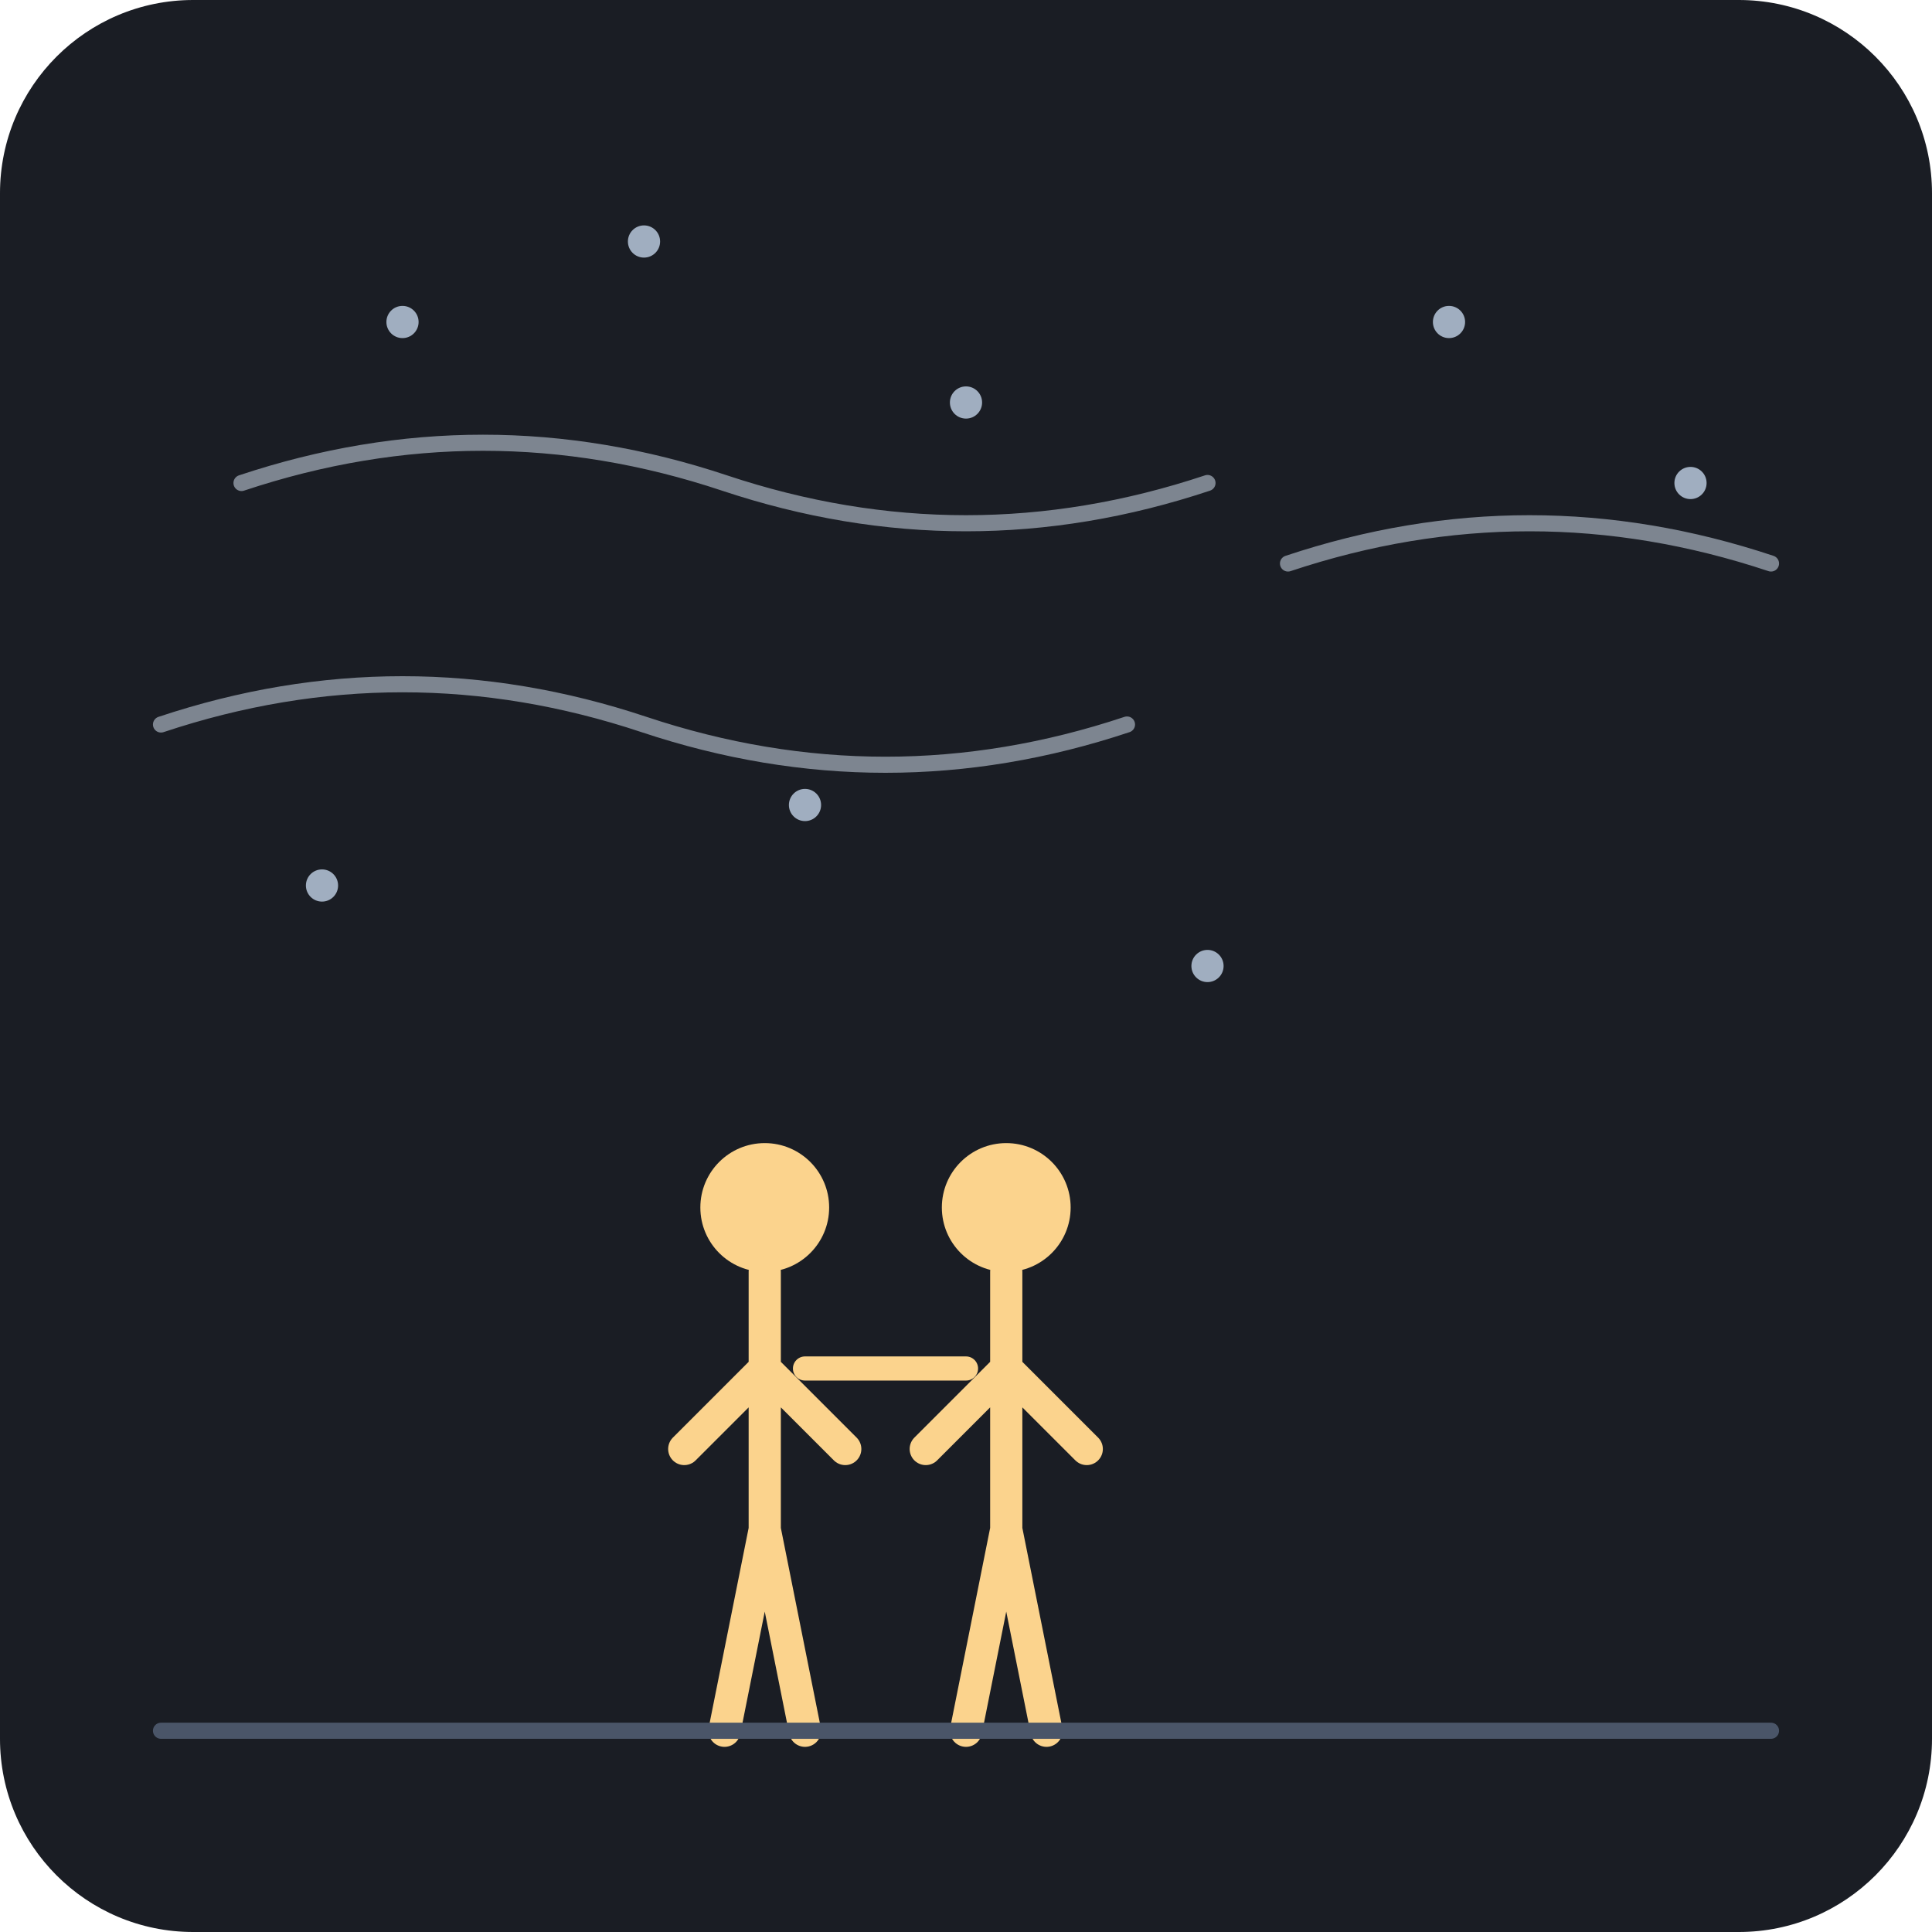
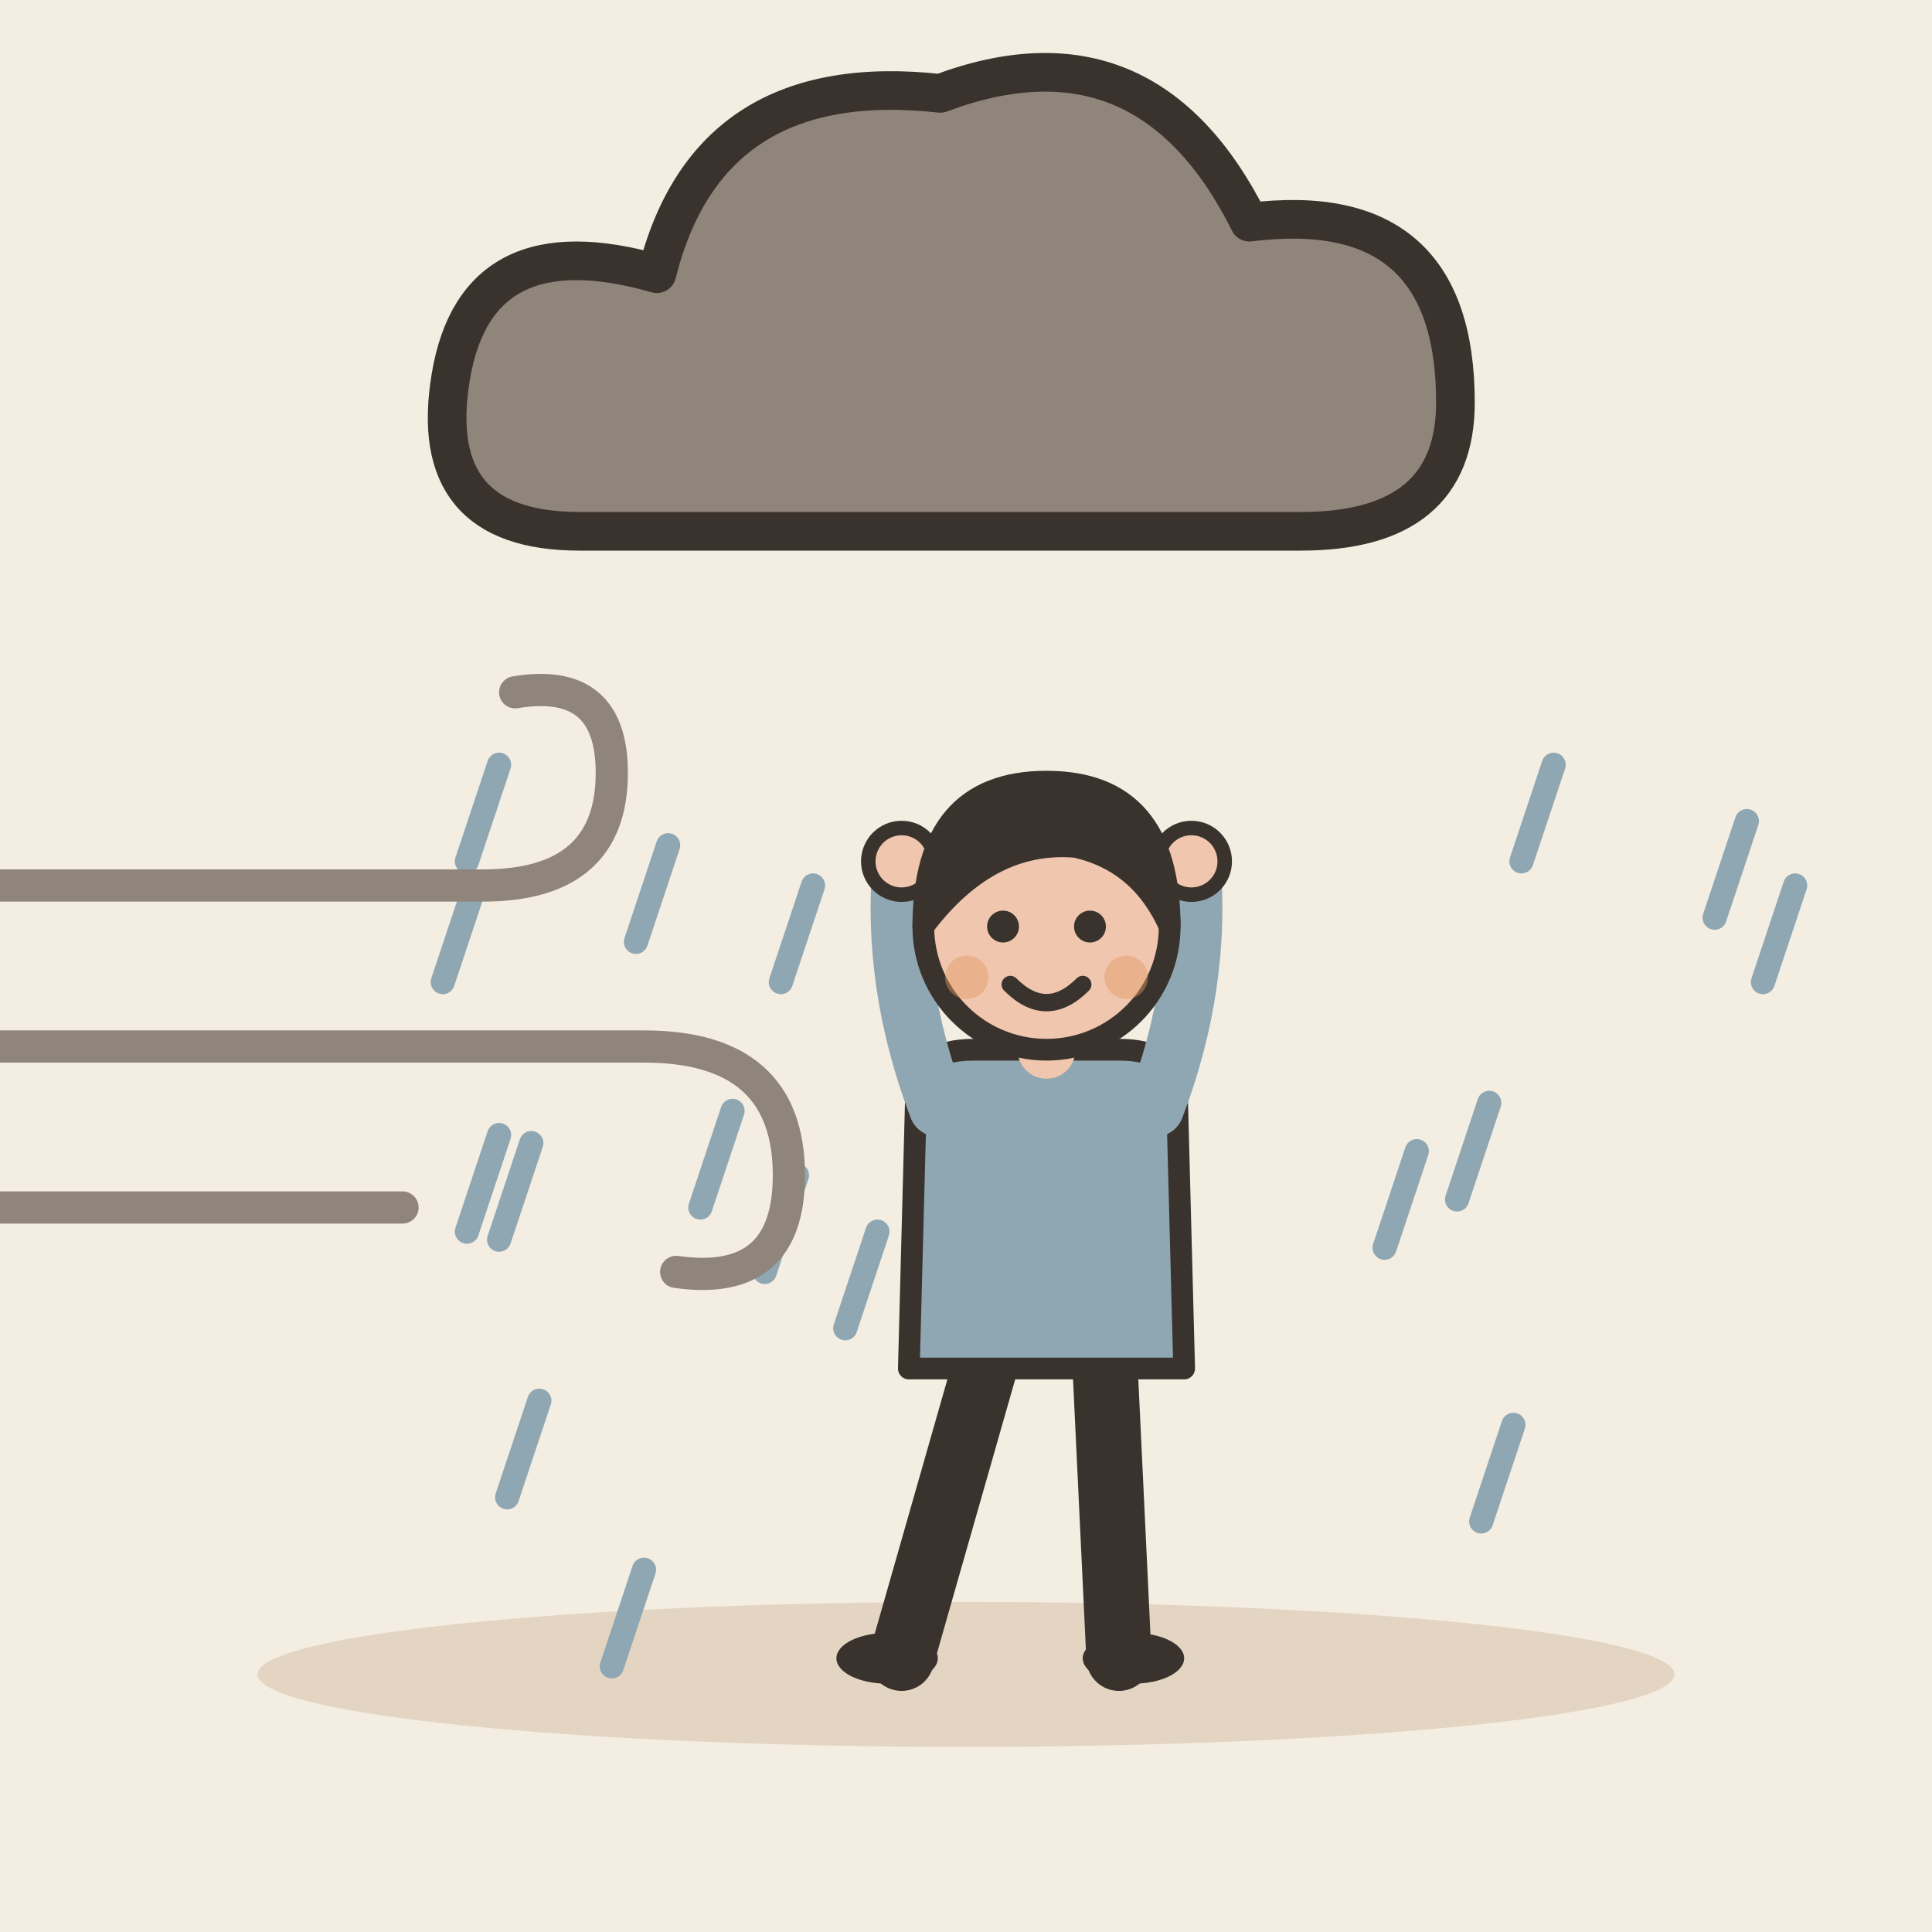
- <svg xmlns="http://www.w3.org/2000/svg" viewBox="0 0 240 240">
-   <rect width="240" height="240" rx="24" fill="#1A1D24" />
-   <path d="M30 60 Q 60 50, 90 60 T 150 60" stroke="#7D8590" stroke-width="2" fill="none" stroke-linecap="round" />
-   <path d="M20 90 Q 50 80, 80 90 T 140 90" stroke="#7D8590" stroke-width="2" fill="none" stroke-linecap="round" />
-   <path d="M160 70 Q 190 60, 220 70" stroke="#7D8590" stroke-width="2" fill="none" stroke-linecap="round" />
-   <circle cx="50" cy="40" r="2" fill="#A0AEC0" />
-   <circle cx="80" cy="30" r="2" fill="#A0AEC0" />
-   <circle cx="120" cy="50" r="2" fill="#A0AEC0" />
-   <circle cx="180" cy="40" r="2" fill="#A0AEC0" />
-   <circle cx="210" cy="60" r="2" fill="#A0AEC0" />
-   <circle cx="40" cy="110" r="2" fill="#A0AEC0" />
-   <circle cx="100" cy="100" r="2" fill="#A0AEC0" />
-   <circle cx="150" cy="120" r="2" fill="#A0AEC0" />
-   <g transform="translate(80, 130)">
-     <circle cx="15" cy="20" r="8" fill="#FBD38D" />
-     <path d="M15 28 L15 60 M15 40 L5 50 M15 40 L25 50 M15 60 L10 85 M15 60 L20 85" stroke="#FBD38D" stroke-width="4" stroke-linecap="round" />
+ <svg xmlns="http://www.w3.org/2000/svg" viewBox="0 0 240 240" data-style="editorial">
+   <rect width="240" height="240" fill="#F4EDE2" />
+   <ellipse cx="120" cy="208" rx="88" ry="9" fill="#E3D5C1" />
+   <g transform="translate(120 50) scale(1.6 1.6)">
+     <path d="M-30 10Q-42 10 -40 -2Q-38 -14 -24 -10Q-20 -26 -2 -24Q14 -30 22 -14Q38 -16 38 0Q38 10 26 10Z" fill="#8F857A" stroke="#3A332D" stroke-width="3" stroke-linecap="round" stroke-linejoin="round" />
  </g>
-   <g transform="translate(110, 130)">
-     <circle cx="15" cy="20" r="8" fill="#FBD38D" />
-     <path d="M15 28 L15 60 M15 40 L5 50 M15 40 L25 50 M15 60 L10 85 M15 60 L20 85" stroke="#FBD38D" stroke-width="4" stroke-linecap="round" />
+   <path d="M62 95L58 107" stroke="#8FA7B3" stroke-width="3" stroke-linecap="round" fill="none" />
+   <path d="M185 137L181 149" stroke="#8FA7B3" stroke-width="3" stroke-linecap="round" fill="none" />
+   <path d="M101 110L97 122" stroke="#8FA7B3" stroke-width="3" stroke-linecap="round" fill="none" />
+   <path d="M66 142L62 154" stroke="#8FA7B3" stroke-width="3" stroke-linecap="round" fill="none" />
+   <path d="M176 143L172 155" stroke="#8FA7B3" stroke-width="3" stroke-linecap="round" fill="none" />
+   <path d="M62 141L58 153" stroke="#8FA7B3" stroke-width="3" stroke-linecap="round" fill="none" />
+   <path d="M91 138L87 150" stroke="#8FA7B3" stroke-width="3" stroke-linecap="round" fill="none" />
+   <path d="M83 105L79 117" stroke="#8FA7B3" stroke-width="3" stroke-linecap="round" fill="none" />
+   <path d="M80 195L76 207" stroke="#8FA7B3" stroke-width="3" stroke-linecap="round" fill="none" />
+   <path d="M193 95L189 107" stroke="#8FA7B3" stroke-width="3" stroke-linecap="round" fill="none" />
+   <path d="M99 146L95 158" stroke="#8FA7B3" stroke-width="3" stroke-linecap="round" fill="none" />
+   <path d="M188 177L184 189" stroke="#8FA7B3" stroke-width="3" stroke-linecap="round" fill="none" />
+   <path d="M217 102L213 114" stroke="#8FA7B3" stroke-width="3" stroke-linecap="round" fill="none" />
+   <path d="M223 110L219 122" stroke="#8FA7B3" stroke-width="3" stroke-linecap="round" fill="none" />
+   <path d="M59 110L55 122" stroke="#8FA7B3" stroke-width="3" stroke-linecap="round" fill="none" />
+   <path d="M67 174L63 186" stroke="#8FA7B3" stroke-width="3" stroke-linecap="round" fill="none" />
+   <path d="M109 153L105 165" stroke="#8FA7B3" stroke-width="3" stroke-linecap="round" fill="none" />
+   <path d="M145 105L141 117" stroke="#8FA7B3" stroke-width="3" stroke-linecap="round" fill="none" />
+   <g transform="translate(40 130)">
+     <path d="M-50 -20L20 -20Q36 -20 36 -34Q36 -46 24 -44" fill="none" stroke="#8F857A" stroke-width="4" stroke-linecap="round" stroke-linejoin="round" />
+     <path d="M-60 0L40 0Q58 0 58 16Q58 30 44 28" fill="none" stroke="#8F857A" stroke-width="4" stroke-linecap="round" stroke-linejoin="round" />
+     <path d="M-40 20L10 20" fill="none" stroke="#8F857A" stroke-width="4" stroke-linecap="round" stroke-linejoin="round" />
  </g>
-   <line x1="100" y1="170" x2="120" y2="170" stroke="#FBD38D" stroke-width="3" stroke-linecap="round" />
-   <path d="M20 215 L220 215" stroke="#4A5568" stroke-width="2" stroke-linecap="round" />
+   <g transform="translate(130 206) scale(0.9 0.9)">
+     <path d="M-8 -42L-20 0" stroke="#3A332D" stroke-width="9" stroke-linecap="round" fill="none" />
+     <path d="M8 -42L10 0" stroke="#3A332D" stroke-width="9" stroke-linecap="round" fill="none" />
+     <ellipse cx="-22" cy="0" rx="7" ry="3.5" fill="#3A332D" />
+     <ellipse cx="12" cy="0" rx="7" ry="3.5" fill="#3A332D" />
+     <path d="M-18 -78Q-18 -84 -10 -84L10 -84Q18 -84 18 -78L19 -40L-19 -40Z" fill="#8FA7B3" stroke="#3A332D" stroke-width="3" stroke-linecap="round" stroke-linejoin="round" />
+     <path d="M-15 -76Q-21.5 -93 -20 -110" fill="none" stroke="#8FA7B3" stroke-width="8" stroke-linecap="round" stroke-linejoin="round" />
+     <circle cx="-20" cy="-110" r="4.6" fill="#F0C7AE" stroke="#3A332D" stroke-linecap="round" stroke-linejoin="round" stroke-width="2" />
+     <path d="M15 -76Q21.5 -93 20 -110" fill="none" stroke="#8FA7B3" stroke-width="8" stroke-linecap="round" stroke-linejoin="round" />
+     <circle cx="20" cy="-110" r="4.6" fill="#F0C7AE" stroke="#3A332D" stroke-linecap="round" stroke-linejoin="round" stroke-width="2" />
+     <path d="M0 -84L0 -88" stroke="#F0C7AE" stroke-width="8" stroke-linecap="round" fill="none" />
+     <circle cx="0" cy="-101" r="17" fill="#F0C7AE" stroke="#3A332D" stroke-width="3" stroke-linecap="round" stroke-linejoin="round" />
+     <path d="M-17 -101Q-17 -121 0 -121Q17 -121 17 -101Q13 -110 4 -112Q-8 -113 -17 -101Z" fill="#3A332D" stroke="#3A332D" stroke-width="3" stroke-linecap="round" stroke-linejoin="round" />
+     <circle cx="-6" cy="-101" r="2.2" fill="#3A332D" />
+     <circle cx="6" cy="-101" r="2.2" fill="#3A332D" />
+     <path d="M-5 -93Q0 -88 5 -93" fill="none" stroke="#3A332D" stroke-width="2.4" stroke-linecap="round" stroke-linejoin="round" />
+     <circle cx="-11" cy="-94" r="3" fill="#E39A62" opacity="0.45" />
+     <circle cx="11" cy="-94" r="3" fill="#E39A62" opacity="0.45" />
+   </g>
</svg>
